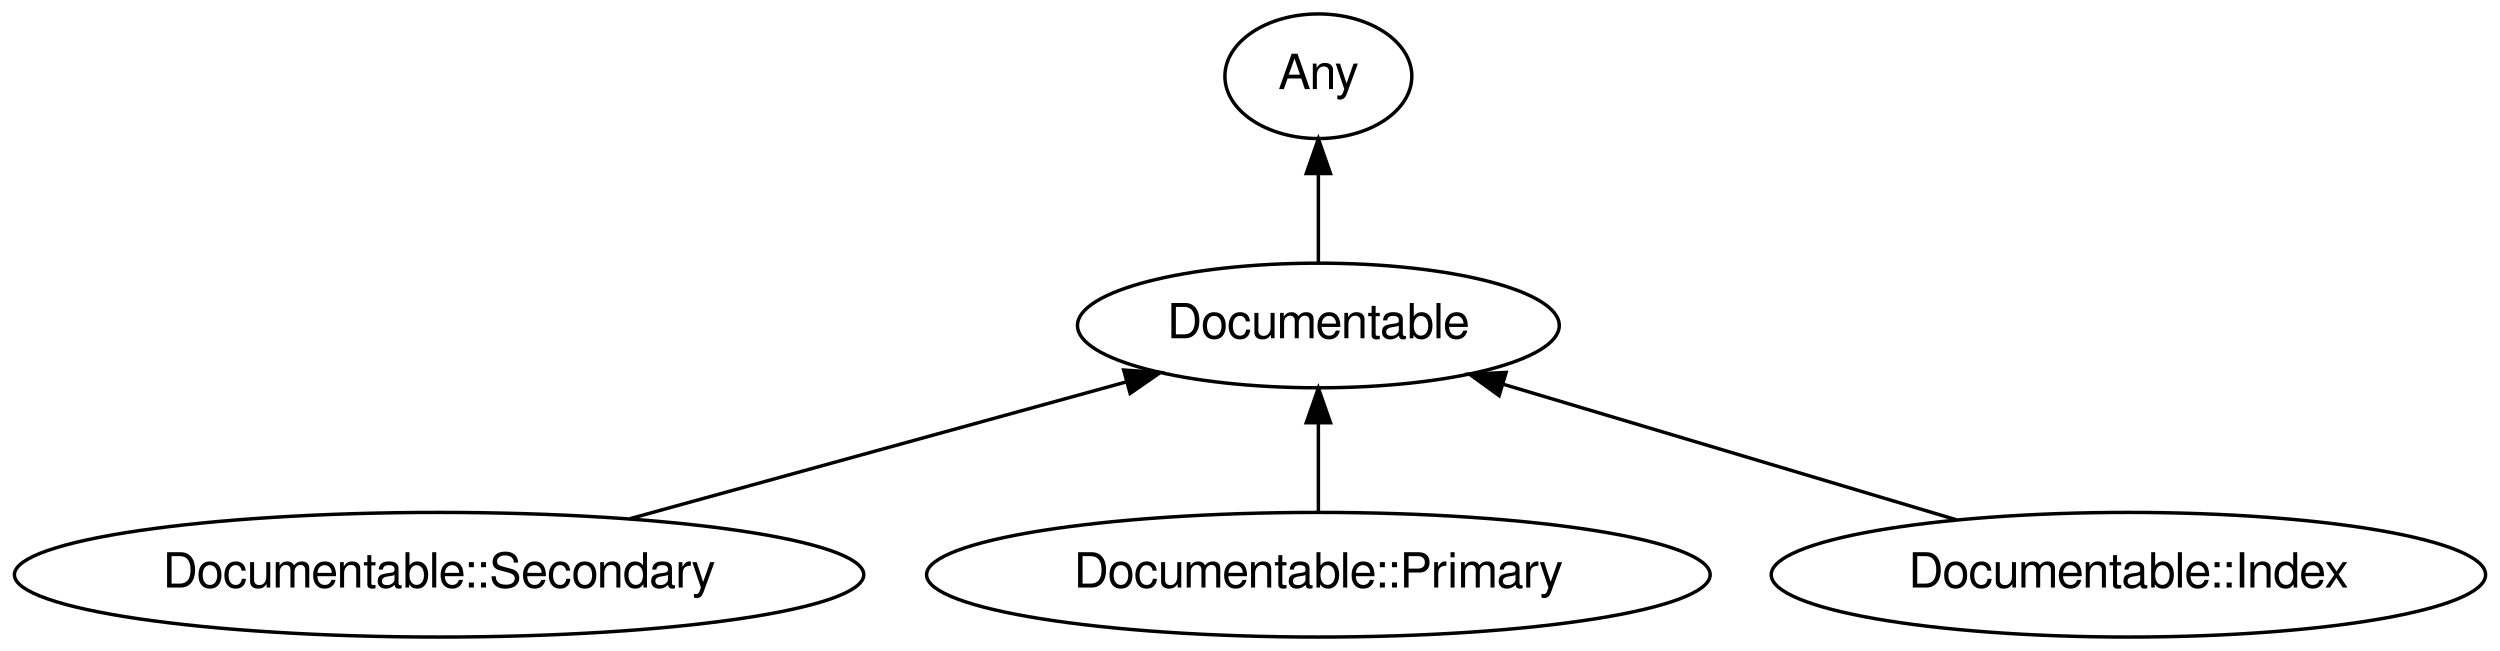
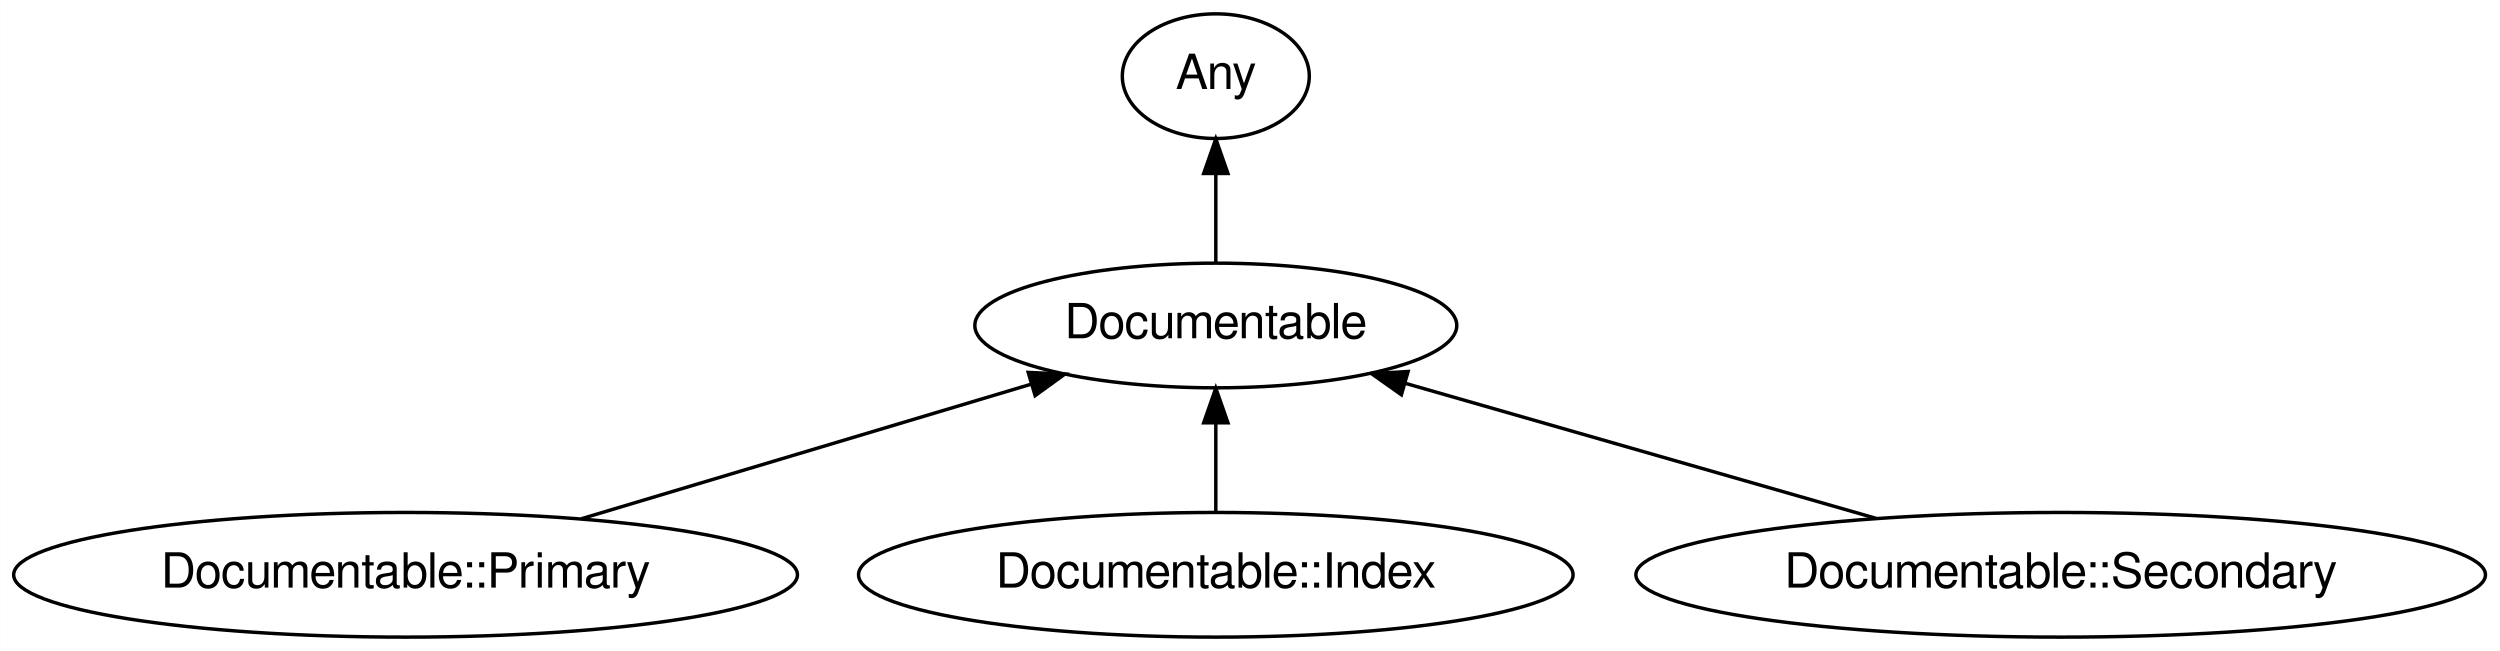
- <svg xmlns="http://www.w3.org/2000/svg" xmlns:xlink="http://www.w3.org/1999/xlink" width="722pt" height="188pt" viewBox="0.00 0.00 722.18 188.00">
+ <svg xmlns="http://www.w3.org/2000/svg" xmlns:xlink="http://www.w3.org/1999/xlink" width="722pt" height="188pt" viewBox="0.00 0.00 721.93 188.00">
  <g id="graph0" class="graph" transform="scale(1 1) rotate(0) translate(4 184)">
-     <polygon fill="white" stroke="transparent" points="-4,4 -4,-184 718.18,-184 718.18,4 -4,4" />
+     <polygon fill="white" stroke="transparent" points="-4,4 -4,-184 717.93,-184 717.93,4 -4,4" />
    <g id="node1" class="node">
      <g id="a_node1">
        <a xlink:href="/type/Documentable" xlink:title="Documentable">
-           <ellipse fill="none" stroke="#000000" cx="376.84" cy="-90" rx="69.59" ry="18" />
-           <text text-anchor="middle" x="376.84" y="-86.3" font-family="FreeSans" font-size="14.00" fill="#000000">Documentable</text>
+           <ellipse fill="none" stroke="#000000" cx="347.09" cy="-90" rx="69.59" ry="18" />
+           <text text-anchor="middle" x="347.09" y="-86.3" font-family="FreeSans" font-size="14.00" fill="#000000">Documentable</text>
        </a>
      </g>
    </g>
    <g id="node2" class="node">
      <g id="a_node2">
        <a xlink:href="/type/Any" xlink:title="Any">
-           <ellipse fill="none" stroke="#000000" cx="376.84" cy="-162" rx="27" ry="18" />
-           <text text-anchor="middle" x="376.84" y="-158.3" font-family="FreeSans" font-size="14.00" fill="#000000">Any</text>
+           <ellipse fill="none" stroke="#000000" cx="347.09" cy="-162" rx="27" ry="18" />
+           <text text-anchor="middle" x="347.09" y="-158.3" font-family="FreeSans" font-size="14.00" fill="#000000">Any</text>
        </a>
      </g>
    </g>
    <g id="edge1" class="edge">
-       <path fill="none" stroke="#000000" d="M376.84,-108.3C376.84,-116.02 376.84,-125.29 376.84,-133.89" />
-       <polygon fill="#000000" stroke="#000000" points="373.34,-133.9 376.84,-143.9 380.34,-133.9 373.34,-133.9" />
+       <path fill="none" stroke="#000000" d="M347.09,-108.3C347.09,-116.02 347.09,-125.29 347.09,-133.89" />
+       <polygon fill="#000000" stroke="#000000" points="343.59,-133.9 347.09,-143.9 350.59,-133.9 343.59,-133.9" />
    </g>
    <g id="node3" class="node">
      <g id="a_node3">
-         <a xlink:href="/type/Documentable::Secondary" xlink:title="Documentable::Secondary">
-           <ellipse fill="none" stroke="#000000" cx="122.84" cy="-18" rx="122.68" ry="18" />
-           <text text-anchor="middle" x="122.84" y="-14.3" font-family="FreeSans" font-size="14.00" fill="#000000">Documentable::Secondary</text>
+         <a xlink:href="/type/Documentable::Primary" xlink:title="Documentable::Primary">
+           <ellipse fill="none" stroke="#000000" cx="113.09" cy="-18" rx="113.18" ry="18" />
+           <text text-anchor="middle" x="113.09" y="-14.3" font-family="FreeSans" font-size="14.00" fill="#000000">Documentable::Primary</text>
        </a>
      </g>
    </g>
    <g id="edge2" class="edge">
-       <path fill="none" stroke="#000000" d="M177.95,-34.19C220.37,-45.88 278.73,-61.96 321.26,-73.68" />
-       <polygon fill="#000000" stroke="#000000" points="320.6,-77.13 331.17,-76.41 322.46,-70.38 320.6,-77.13" />
+       <path fill="none" stroke="#000000" d="M163.86,-34.19C202.28,-45.68 254.89,-61.42 293.89,-73.09" />
+       <polygon fill="#000000" stroke="#000000" points="292.91,-76.45 303.49,-75.96 294.91,-69.74 292.91,-76.45" />
    </g>
    <g id="node4" class="node">
      <g id="a_node4">
-         <a xlink:href="/type/Documentable::Primary" xlink:title="Documentable::Primary">
-           <ellipse fill="none" stroke="#000000" cx="376.84" cy="-18" rx="113.18" ry="18" />
-           <text text-anchor="middle" x="376.84" y="-14.3" font-family="FreeSans" font-size="14.00" fill="#000000">Documentable::Primary</text>
+         <a xlink:href="/type/Documentable::Index" xlink:title="Documentable::Index">
+           <ellipse fill="none" stroke="#000000" cx="347.09" cy="-18" rx="103.18" ry="18" />
+           <text text-anchor="middle" x="347.09" y="-14.3" font-family="FreeSans" font-size="14.00" fill="#000000">Documentable::Index</text>
        </a>
      </g>
    </g>
    <g id="edge3" class="edge">
-       <path fill="none" stroke="#000000" d="M376.84,-36.3C376.84,-44.02 376.84,-53.29 376.84,-61.89" />
-       <polygon fill="#000000" stroke="#000000" points="373.34,-61.9 376.84,-71.9 380.34,-61.9 373.34,-61.9" />
+       <path fill="none" stroke="#000000" d="M347.09,-36.3C347.09,-44.02 347.09,-53.29 347.09,-61.89" />
+       <polygon fill="#000000" stroke="#000000" points="343.59,-61.9 347.09,-71.9 350.59,-61.9 343.59,-61.9" />
    </g>
    <g id="node5" class="node">
      <g id="a_node5">
-         <a xlink:href="/type/Documentable::Index" xlink:title="Documentable::Index">
-           <ellipse fill="none" stroke="#000000" cx="610.84" cy="-18" rx="103.18" ry="18" />
-           <text text-anchor="middle" x="610.84" y="-14.3" font-family="FreeSans" font-size="14.00" fill="#000000">Documentable::Index</text>
+         <a xlink:href="/type/Documentable::Secondary" xlink:title="Documentable::Secondary">
+           <ellipse fill="none" stroke="#000000" cx="591.09" cy="-18" rx="122.68" ry="18" />
+           <text text-anchor="middle" x="591.09" y="-14.3" font-family="FreeSans" font-size="14.00" fill="#000000">Documentable::Secondary</text>
        </a>
      </g>
    </g>
    <g id="edge4" class="edge">
-       <path fill="none" stroke="#000000" d="M561.21,-33.85C522.75,-45.35 469.55,-61.27 430.18,-73.04" />
-       <polygon fill="#000000" stroke="#000000" points="429.06,-69.72 420.48,-75.94 431.07,-76.43 429.06,-69.72" />
+       <path fill="none" stroke="#000000" d="M537.84,-34.28C497.56,-45.83 442.42,-61.65 401.78,-73.31" />
+       <polygon fill="#000000" stroke="#000000" points="400.69,-69.98 392.04,-76.1 402.62,-76.71 400.69,-69.98" />
    </g>
  </g>
</svg>
